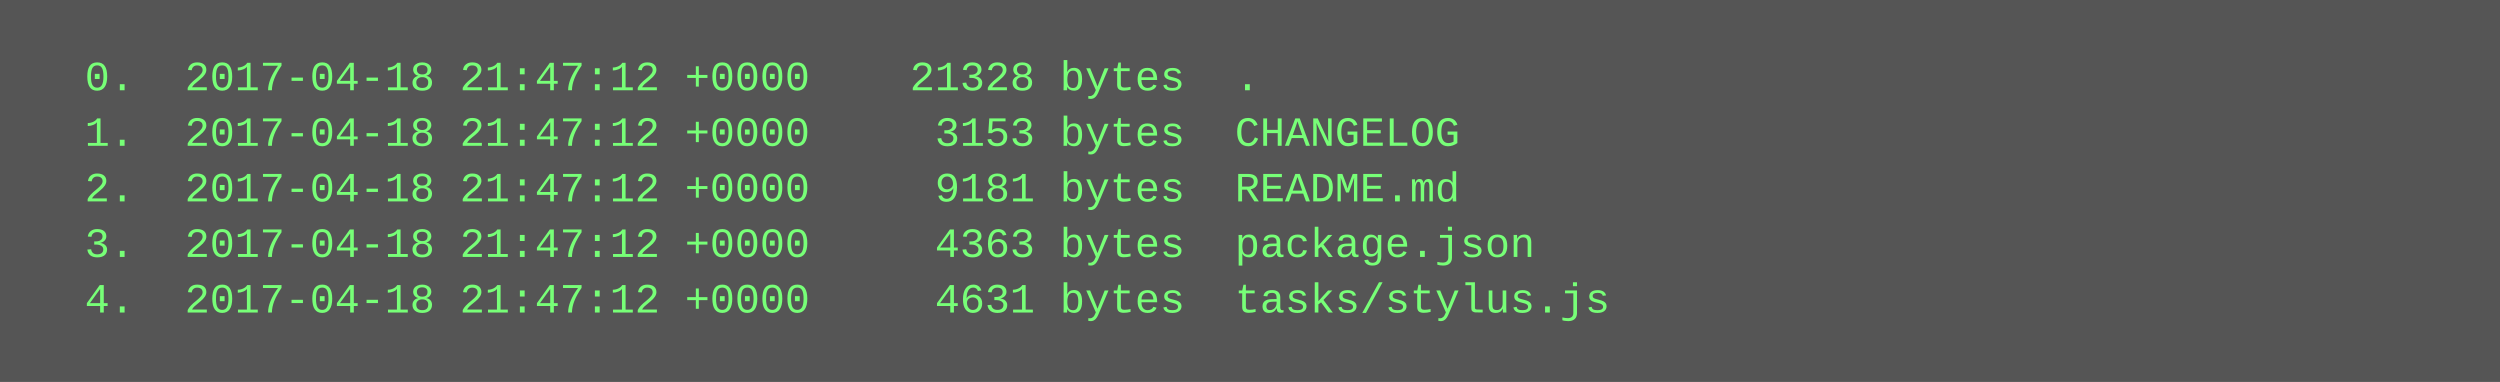
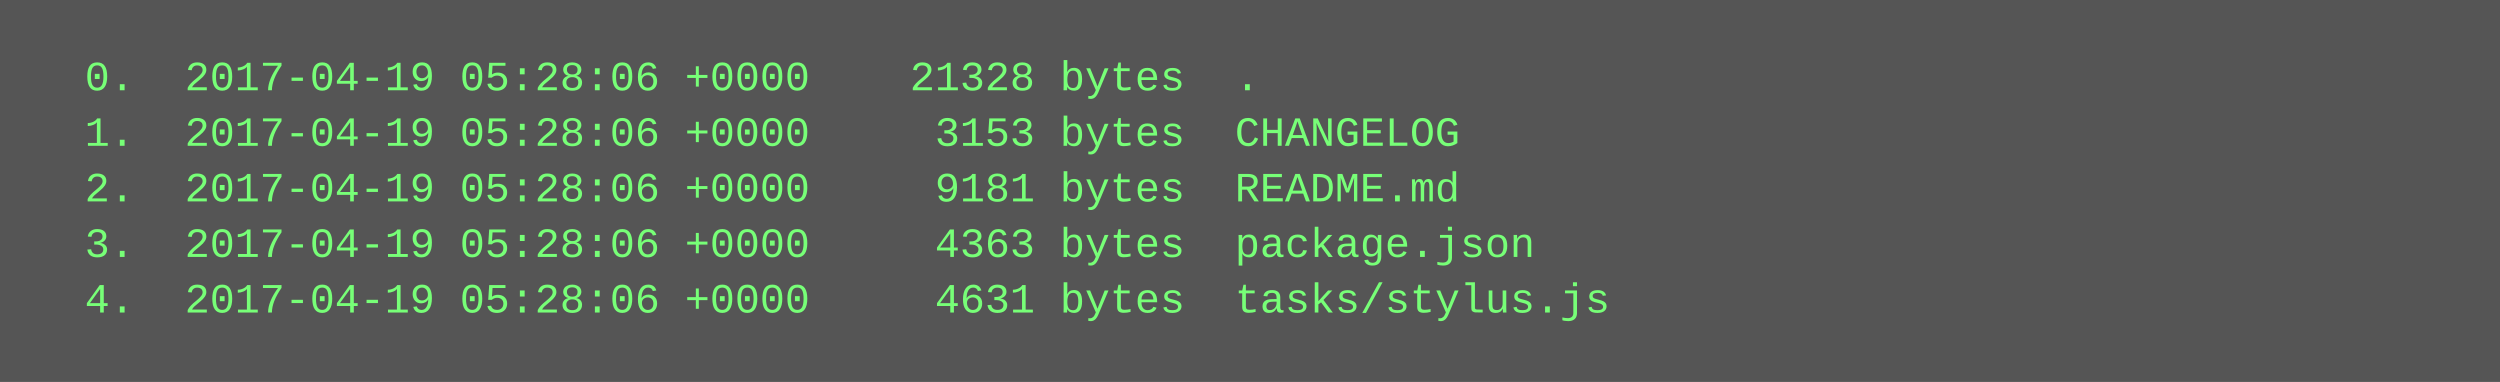
<svg xmlns="http://www.w3.org/2000/svg" height="110" width="720">
  <rect height="110" fill="#555" width="720" />
  <text fill="#7f7" font-family="Courier New" font-size="12" xml:space="preserve">
-     <tspan x="10" y="26">  0.  2017-04-18 21:47:12 +0000    21328 bytes  .</tspan>
-     <tspan x="10" y="42">  1.  2017-04-18 21:47:12 +0000     3153 bytes  CHANGELOG</tspan>
-     <tspan x="10" y="58">  2.  2017-04-18 21:47:12 +0000     9181 bytes  README.md</tspan>
-     <tspan x="10" y="74">  3.  2017-04-18 21:47:12 +0000     4363 bytes  package.json</tspan>
-     <tspan x="10" y="90">  4.  2017-04-18 21:47:12 +0000     4631 bytes  tasks/stylus.js</tspan>
+     <tspan x="10" y="26">  0.  2017-04-19 05:28:06 +0000    21328 bytes  .</tspan>
+     <tspan x="10" y="42">  1.  2017-04-19 05:28:06 +0000     3153 bytes  CHANGELOG</tspan>
+     <tspan x="10" y="58">  2.  2017-04-19 05:28:06 +0000     9181 bytes  README.md</tspan>
+     <tspan x="10" y="74">  3.  2017-04-19 05:28:06 +0000     4363 bytes  package.json</tspan>
+     <tspan x="10" y="90">  4.  2017-04-19 05:28:06 +0000     4631 bytes  tasks/stylus.js</tspan>
  </text>
</svg>
